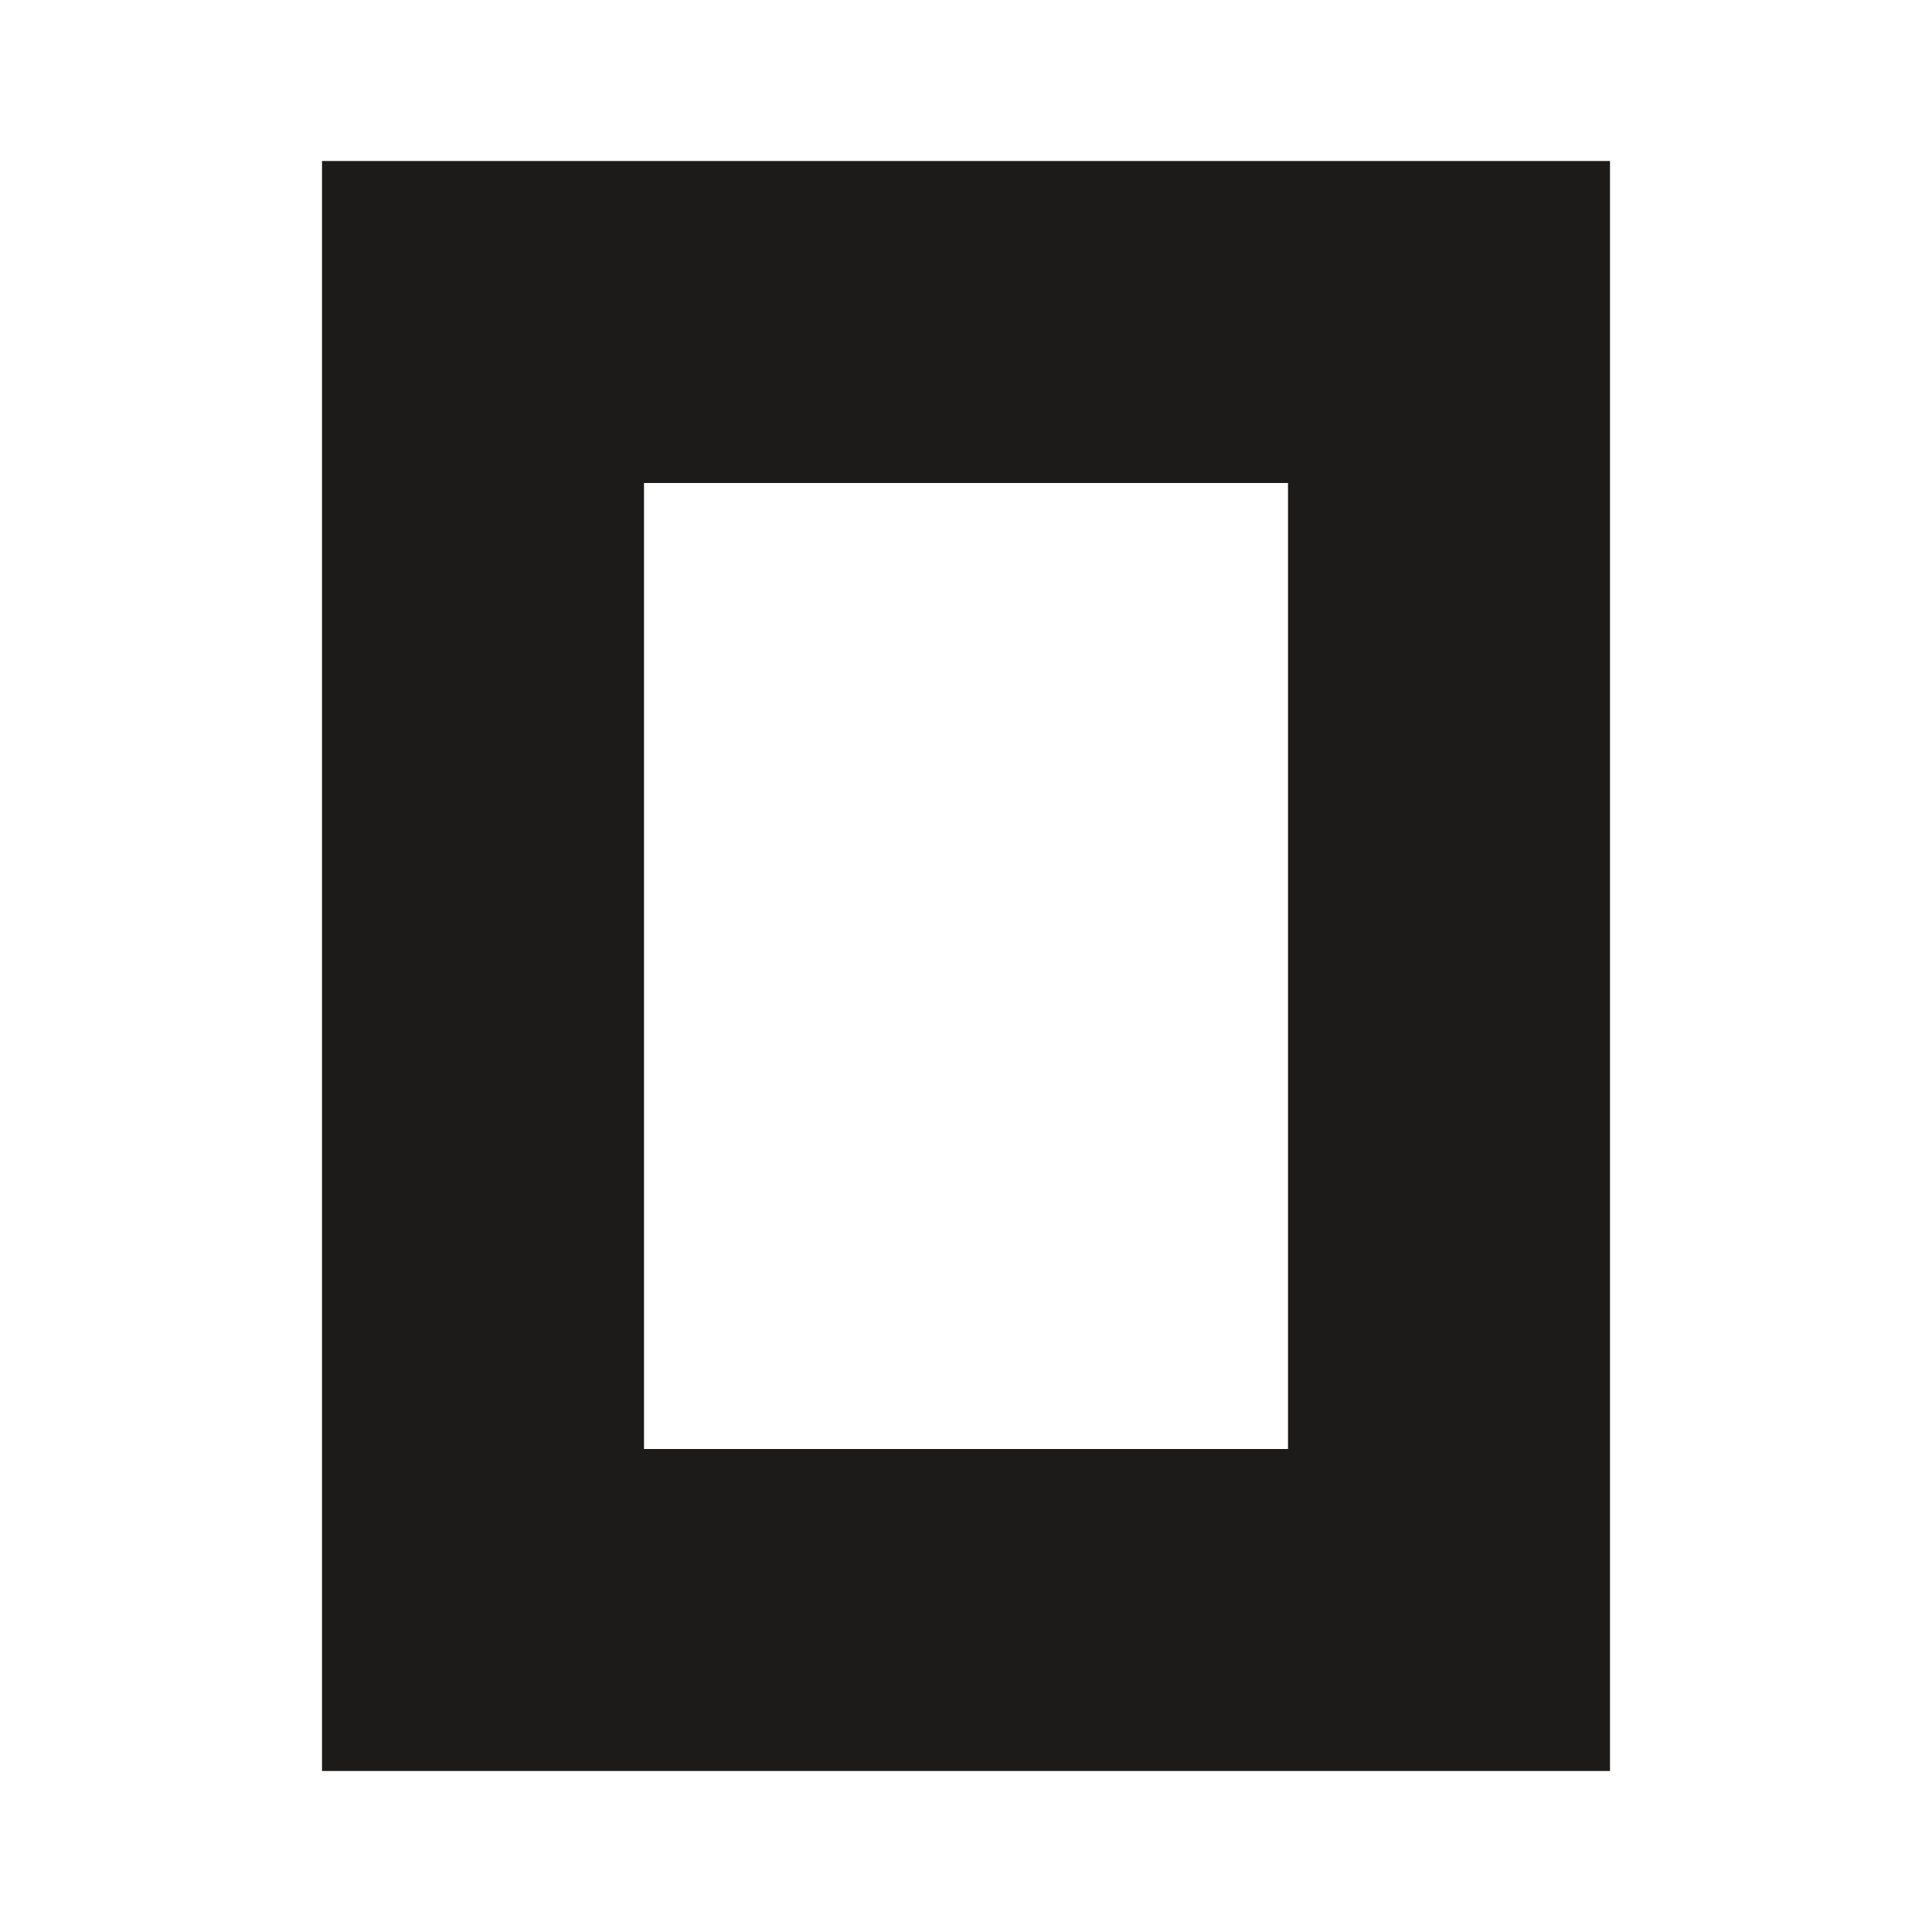
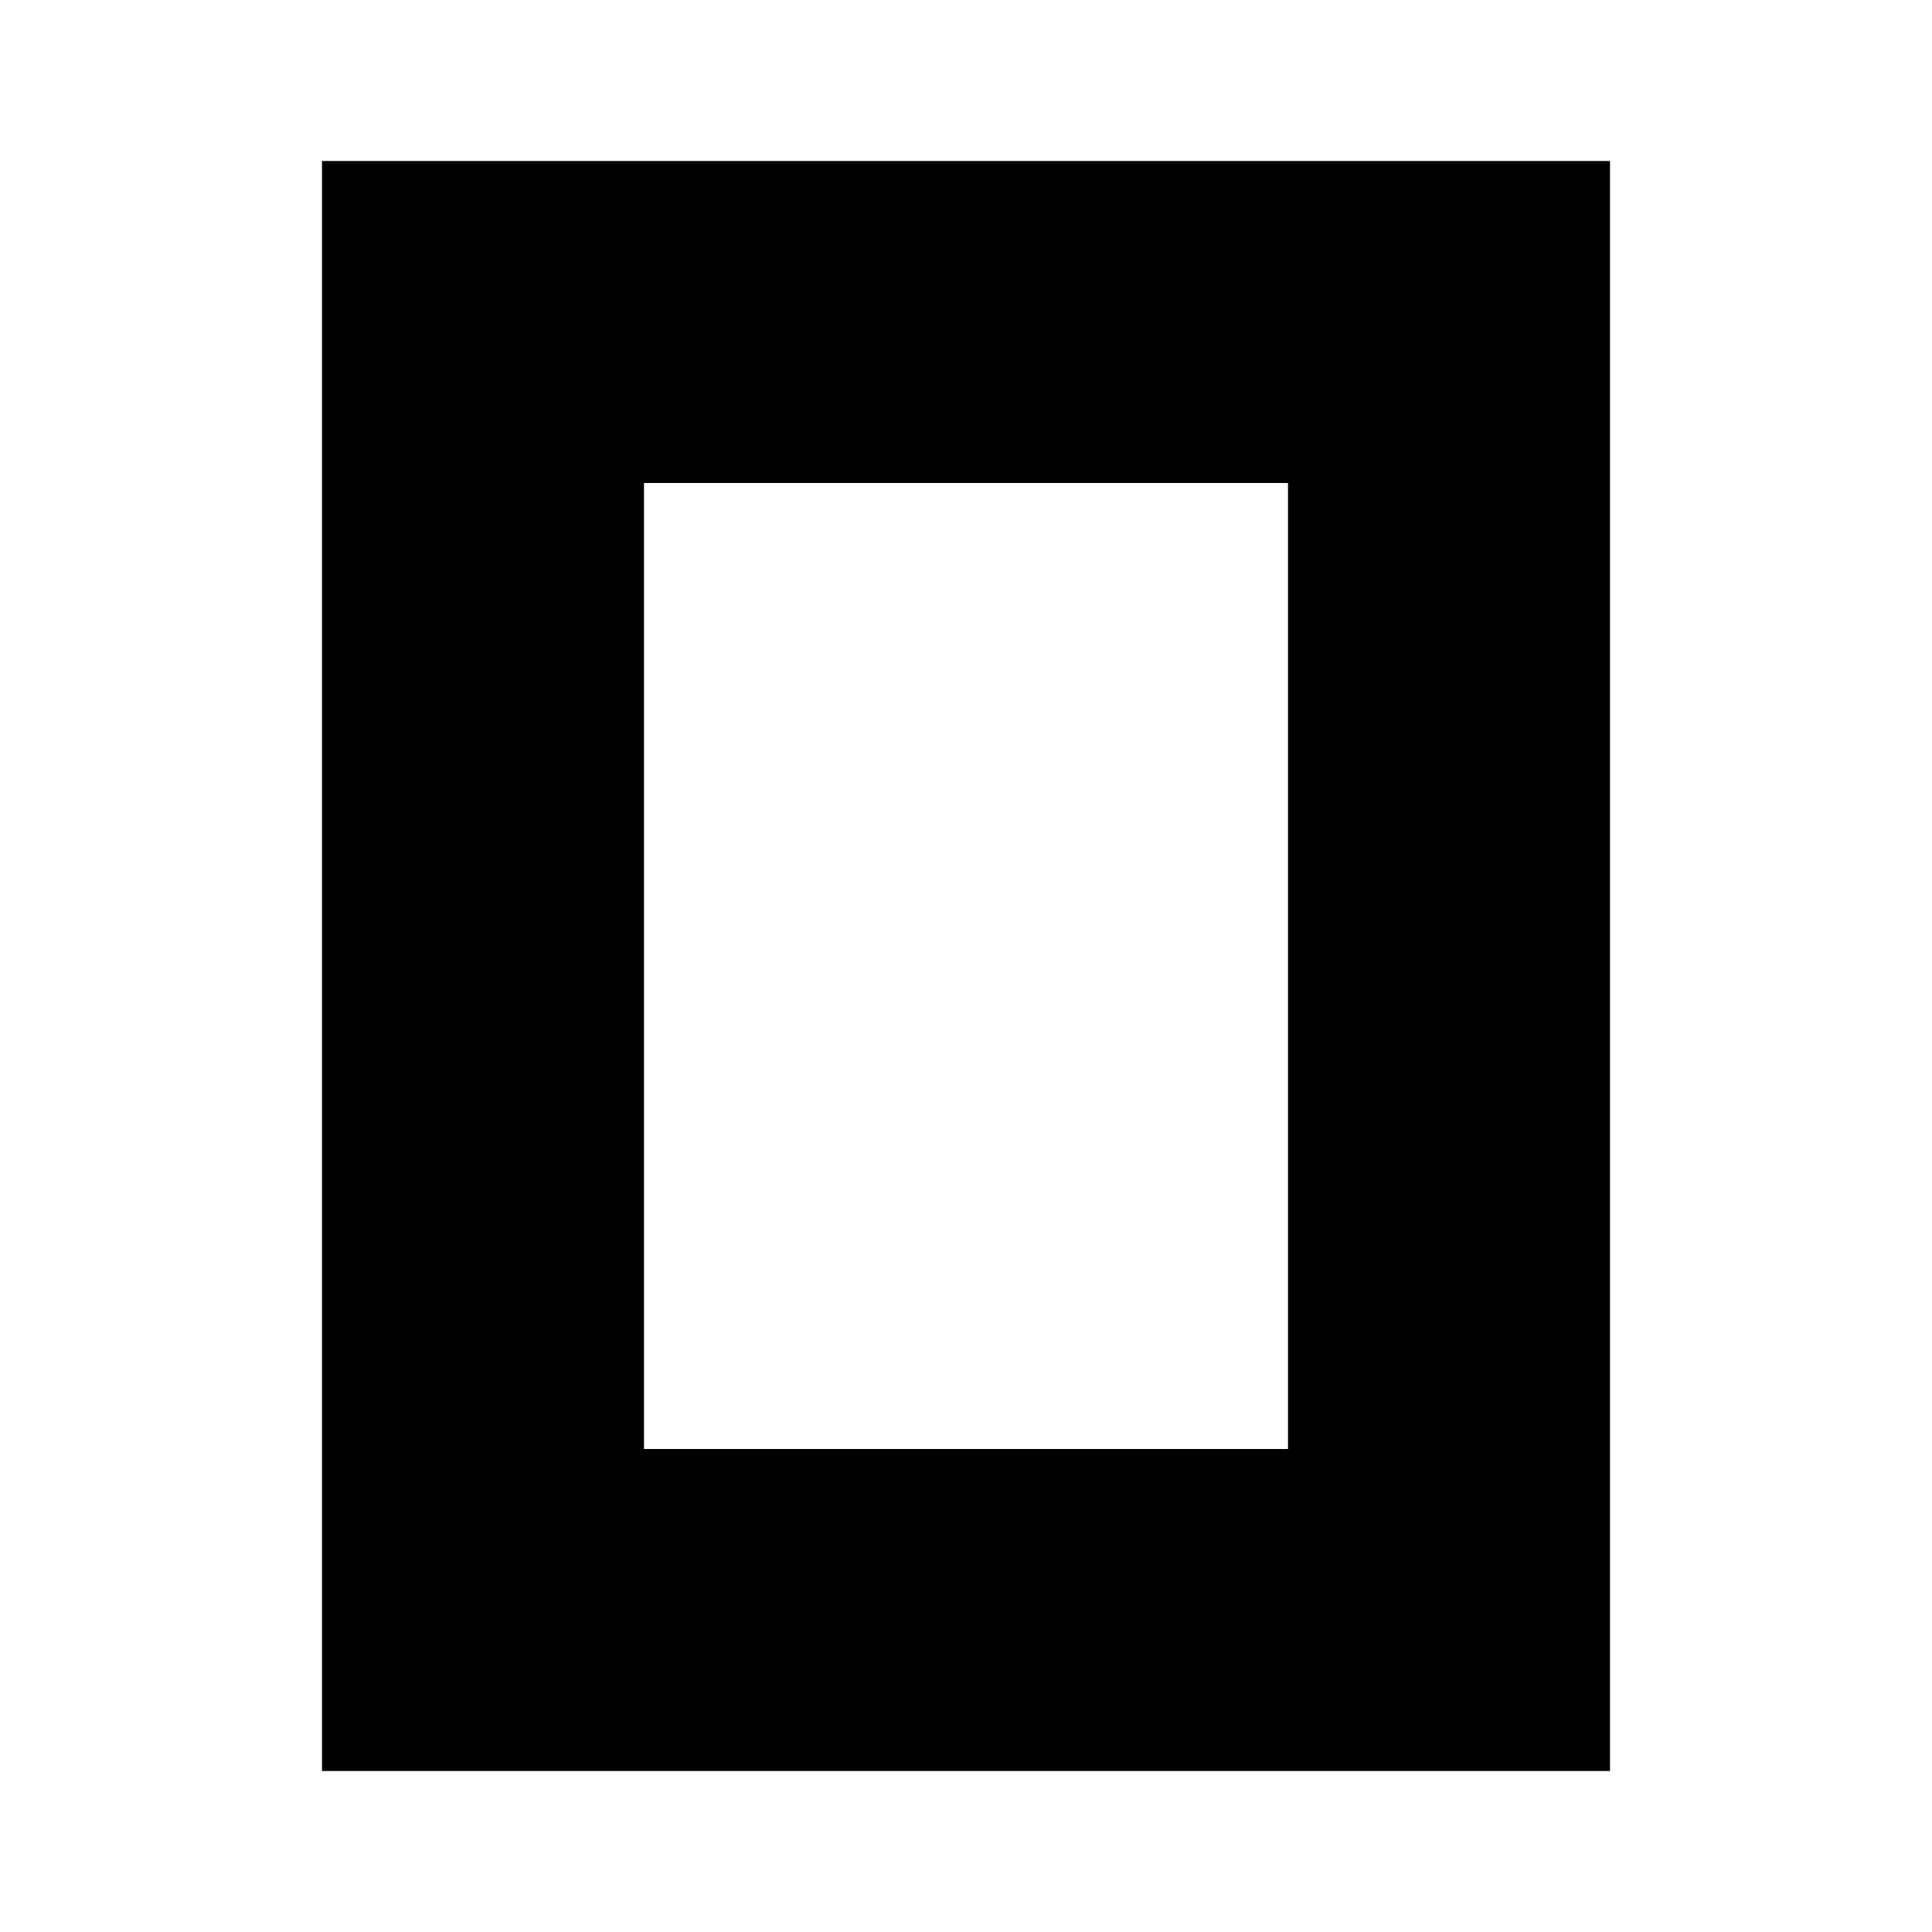
- <svg xmlns="http://www.w3.org/2000/svg" fill="#1c1b1a" fill-rule="evenodd" viewBox="0 0 24 24" role="img" aria-labelledby="opencode-title">
-   <path d="M16 6H8v12h8zm4 16H4V2h16z" />
+ <svg xmlns="http://www.w3.org/2000/svg" fill="currentColor" fill-rule="evenodd" height="1em" style="flex:none;line-height:1" viewBox="0 0 24 24" width="1em">
+   <path d="M16 6H8v12h8V6zm4 16H4V2h16v20z" />
</svg>
